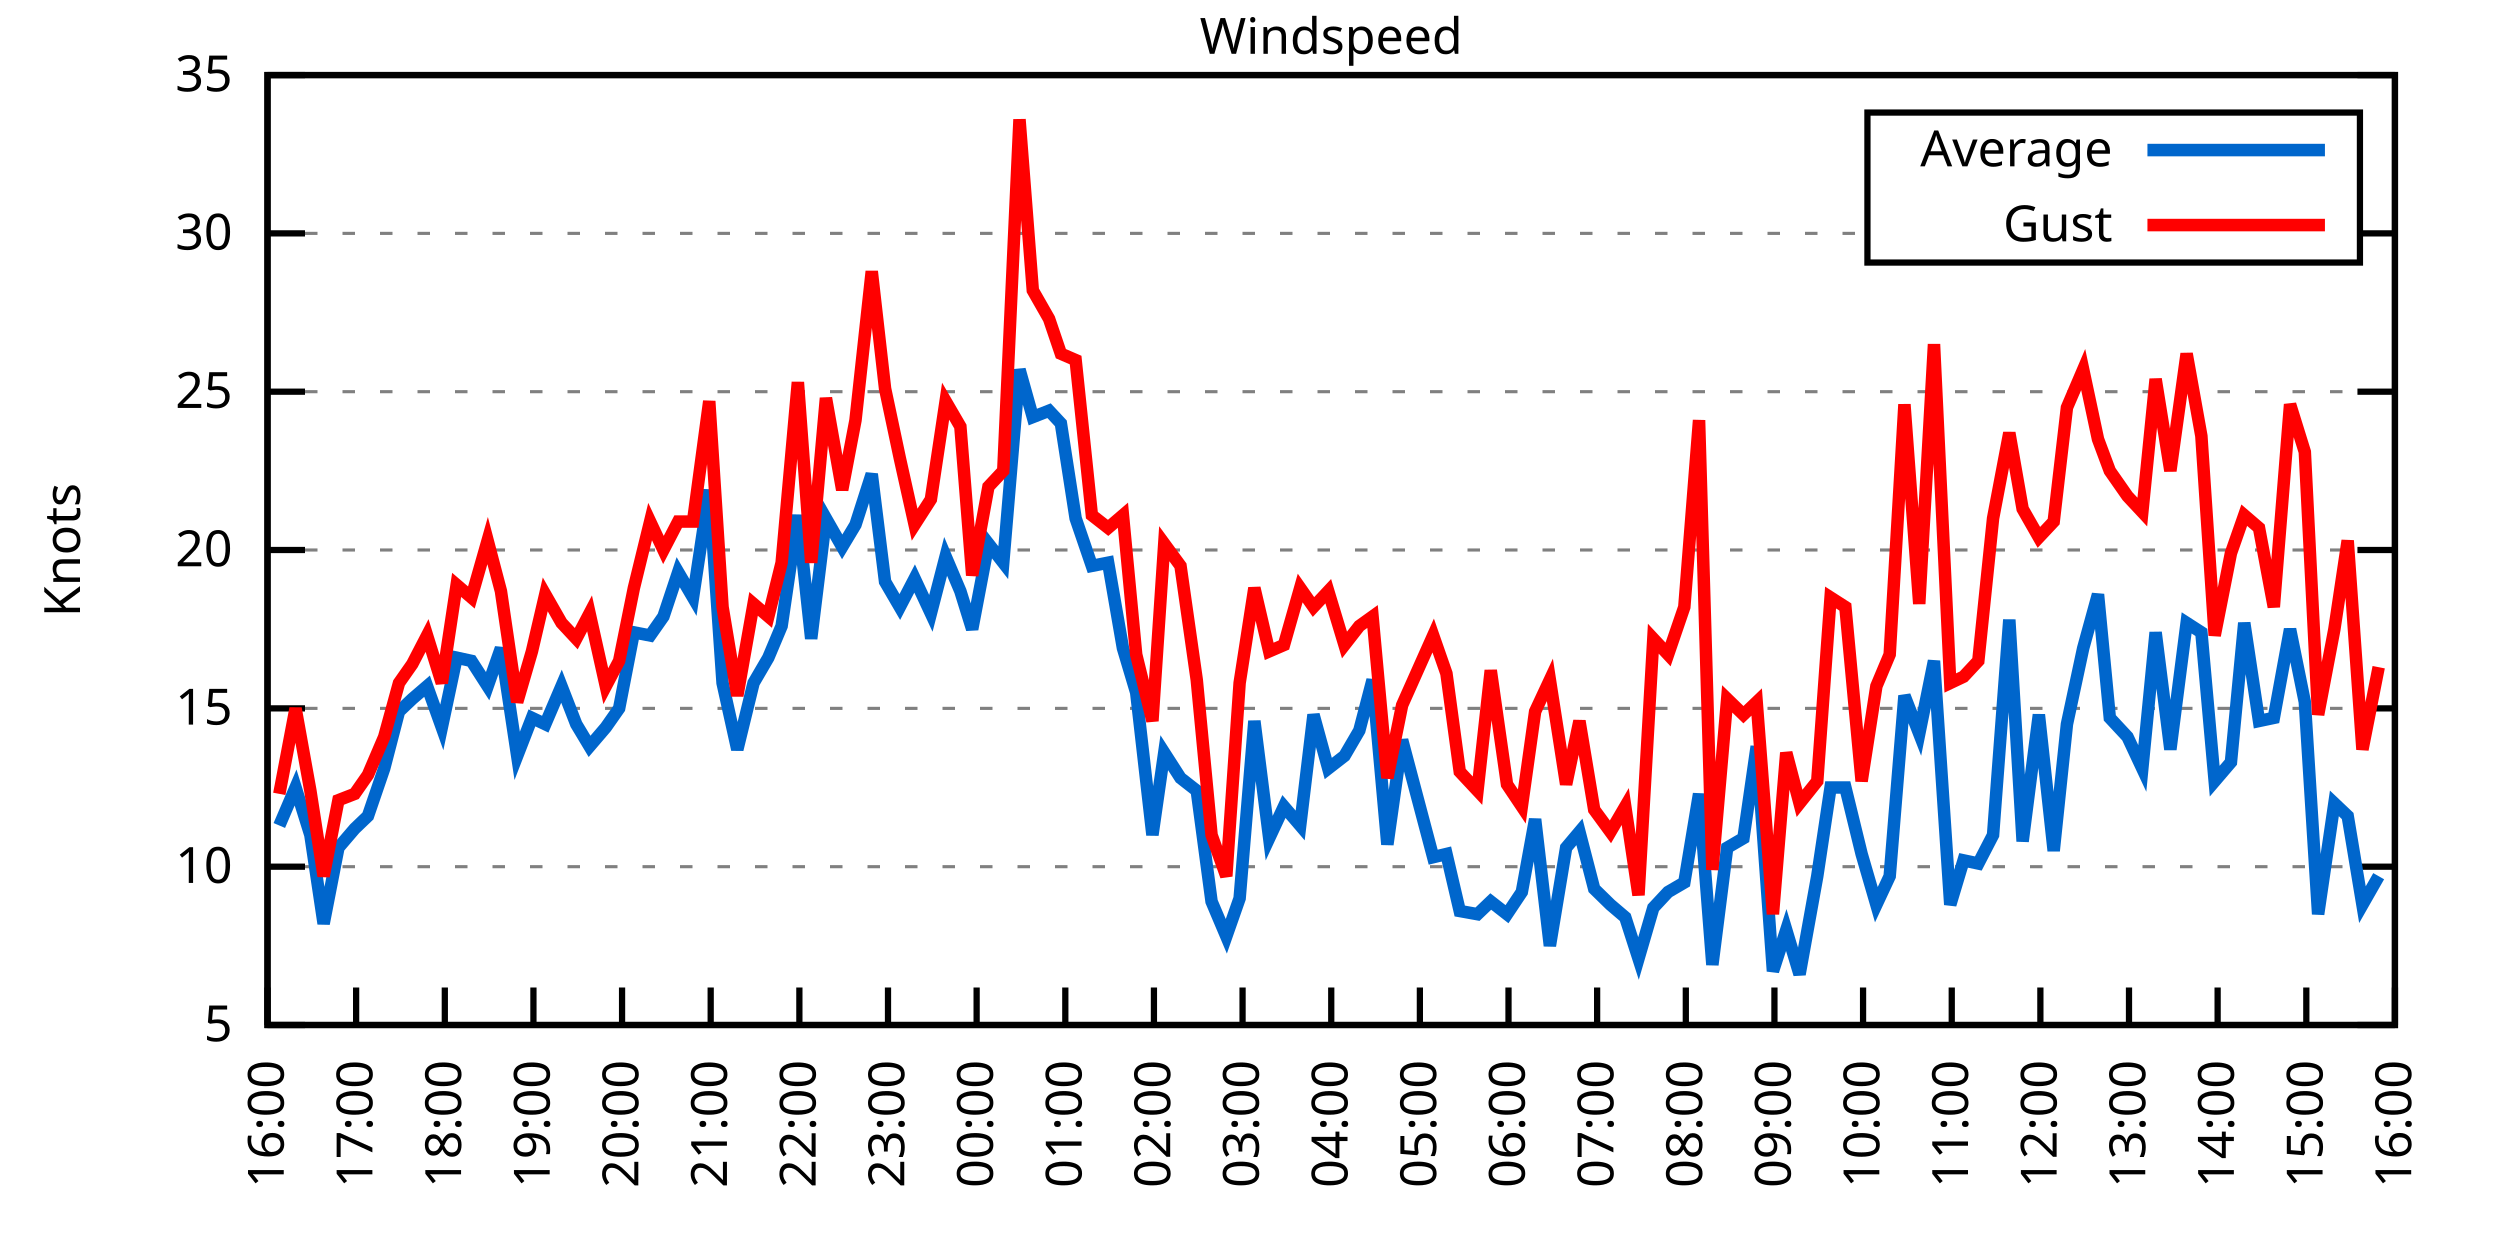
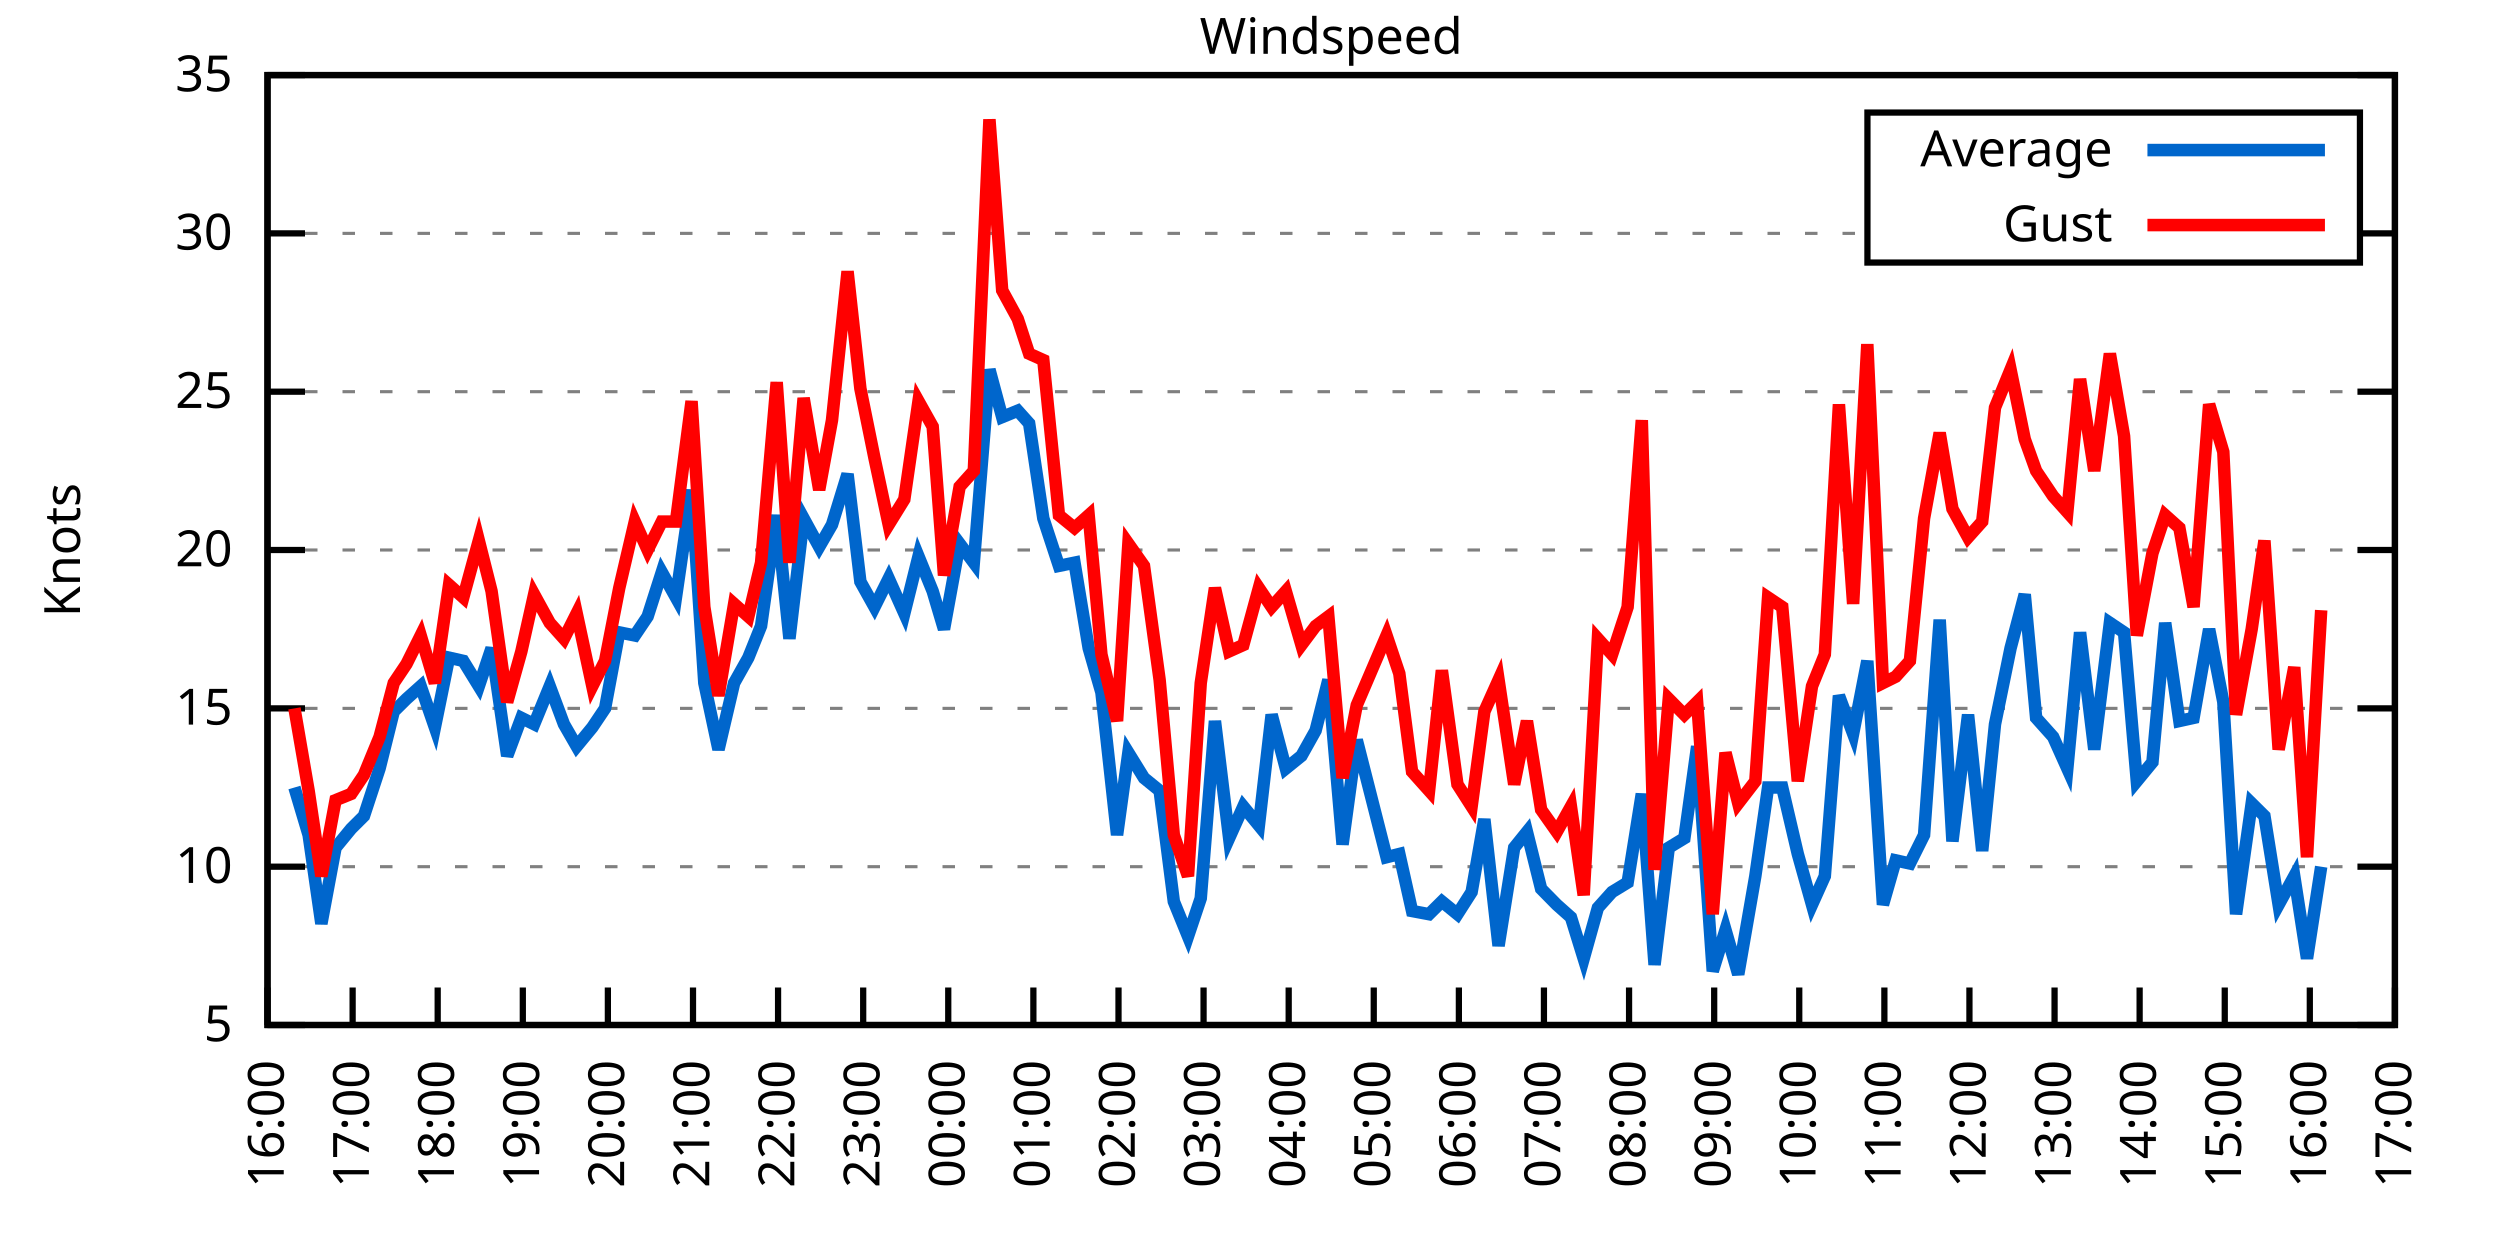
<svg xmlns="http://www.w3.org/2000/svg" xmlns:xlink="http://www.w3.org/1999/xlink" width="400" height="200" viewBox="0 0 400 200">
  <g id="gnuplot_canvas">
    <rect x="0" y="0" width="400" height="200" fill="none" />
    <defs>
      <circle id="gpDot" r="0.5" stroke-width="0.5" stroke="currentColor" />
      <path id="gpPt0" stroke-width="0.333" stroke="currentColor" d="M-1,0 h2 M0,-1 v2" />
      <path id="gpPt1" stroke-width="0.333" stroke="currentColor" d="M-1,-1 L1,1 M1,-1 L-1,1" />
      <path id="gpPt2" stroke-width="0.333" stroke="currentColor" d="M-1,0 L1,0 M0,-1 L0,1 M-1,-1 L1,1 M-1,1 L1,-1" />
      <rect id="gpPt3" stroke-width="0.333" stroke="currentColor" x="-1" y="-1" width="2" height="2" />
      <rect id="gpPt4" stroke-width="0.333" stroke="currentColor" fill="currentColor" x="-1" y="-1" width="2" height="2" />
      <circle id="gpPt5" stroke-width="0.333" stroke="currentColor" cx="0" cy="0" r="1" />
      <use xlink:href="#gpPt5" id="gpPt6" fill="currentColor" stroke="none" />
      <path id="gpPt7" stroke-width="0.333" stroke="currentColor" d="M0,-1.33 L-1.33,0.67 L1.33,0.67 z" />
      <use xlink:href="#gpPt7" id="gpPt8" fill="currentColor" stroke="none" />
      <use xlink:href="#gpPt7" id="gpPt9" stroke="currentColor" transform="rotate(180)" />
      <use xlink:href="#gpPt9" id="gpPt10" fill="currentColor" stroke="none" />
      <use xlink:href="#gpPt3" id="gpPt11" stroke="currentColor" transform="rotate(45)" />
      <use xlink:href="#gpPt11" id="gpPt12" fill="currentColor" stroke="none" />
      <path id="gpPt13" stroke-width="0.333" stroke="currentColor" d="M0,1.330 L1.265,0.411 L0.782,-1.067 L-0.782,-1.076 L-1.265,0.411 z" />
      <use xlink:href="#gpPt13" id="gpPt14" fill="currentColor" stroke="none" />
      <filter id="textbox" filterUnits="objectBoundingBox" x="0" y="0" height="1" width="1">
        <feFlood flood-color="white" flood-opacity="1" result="bgnd" />
        <feComposite in="SourceGraphic" in2="bgnd" operator="atop" />
      </filter>
      <filter id="greybox" filterUnits="objectBoundingBox" x="0" y="0" height="1" width="1">
        <feFlood flood-color="lightgrey" flood-opacity="1" result="grey" />
        <feComposite in="SourceGraphic" in2="grey" operator="atop" />
      </filter>
    </defs>
    <g fill="none" color="white" stroke="currentColor" stroke-width="1.00" stroke-linecap="butt" stroke-linejoin="miter">
</g>
    <g fill="none" color="black" stroke="currentColor" stroke-width="1.00" stroke-linecap="butt" stroke-linejoin="miter">
      <g stroke="none" shape-rendering="crispEdges">
        <polygon fill="rgb(255, 255, 255)" points="42.80,164.00 383.18,164.00 383.18,12.02 42.80,12.02 " />
      </g>
    </g>
    <g fill="none" color="black" stroke="currentColor" stroke-width="1.00" stroke-linecap="butt" stroke-linejoin="miter">
</g>
    <g fill="none" color="black" stroke="black" stroke-width="0.50" stroke-linecap="butt" stroke-linejoin="miter">
</g>
    <g fill="none" color="gray" stroke="currentColor" stroke-width="0.50" stroke-linecap="butt" stroke-linejoin="miter">
      <path stroke="gray" stroke-dasharray="2,4" class="gridline" d="M42.80,164.00 L383.19,164.00  " />
    </g>
    <g fill="none" color="gray" stroke="gray" stroke-width="1.00" stroke-linecap="butt" stroke-linejoin="miter">
</g>
    <g fill="none" color="black" stroke="currentColor" stroke-width="1.00" stroke-linecap="butt" stroke-linejoin="miter">
      <path stroke="black" d="M42.80,164.00 L48.80,164.00 M383.19,164.00 L377.19,164.00  " />
      <g transform="translate(37.20,166.60)" stroke="none" fill="black" font-family="Sans" font-size="8.00" text-anchor="end">
        <text>
          <tspan font-family="Sans"> 5</tspan>
        </text>
      </g>
    </g>
    <g fill="none" color="black" stroke="currentColor" stroke-width="1.00" stroke-linecap="butt" stroke-linejoin="miter">
</g>
    <g fill="none" color="black" stroke="black" stroke-width="0.50" stroke-linecap="butt" stroke-linejoin="miter">
</g>
    <g fill="none" color="gray" stroke="currentColor" stroke-width="0.50" stroke-linecap="butt" stroke-linejoin="miter">
      <path stroke="gray" stroke-dasharray="2,4" class="gridline" d="M42.80,138.67 L383.19,138.67  " />
    </g>
    <g fill="none" color="gray" stroke="gray" stroke-width="1.00" stroke-linecap="butt" stroke-linejoin="miter">
</g>
    <g fill="none" color="black" stroke="currentColor" stroke-width="1.00" stroke-linecap="butt" stroke-linejoin="miter">
      <path stroke="black" d="M42.80,138.67 L48.80,138.67 M383.19,138.67 L377.19,138.67  " />
      <g transform="translate(37.20,141.27)" stroke="none" fill="black" font-family="Sans" font-size="8.00" text-anchor="end">
        <text>
          <tspan font-family="Sans"> 10</tspan>
        </text>
      </g>
    </g>
    <g fill="none" color="black" stroke="currentColor" stroke-width="1.00" stroke-linecap="butt" stroke-linejoin="miter">
</g>
    <g fill="none" color="black" stroke="black" stroke-width="0.50" stroke-linecap="butt" stroke-linejoin="miter">
</g>
    <g fill="none" color="gray" stroke="currentColor" stroke-width="0.50" stroke-linecap="butt" stroke-linejoin="miter">
      <path stroke="gray" stroke-dasharray="2,4" class="gridline" d="M42.80,113.34 L383.19,113.34  " />
    </g>
    <g fill="none" color="gray" stroke="gray" stroke-width="1.00" stroke-linecap="butt" stroke-linejoin="miter">
</g>
    <g fill="none" color="black" stroke="currentColor" stroke-width="1.00" stroke-linecap="butt" stroke-linejoin="miter">
      <path stroke="black" d="M42.80,113.34 L48.80,113.34 M383.19,113.34 L377.19,113.34  " />
      <g transform="translate(37.20,115.94)" stroke="none" fill="black" font-family="Sans" font-size="8.00" text-anchor="end">
        <text>
          <tspan font-family="Sans"> 15</tspan>
        </text>
      </g>
    </g>
    <g fill="none" color="black" stroke="currentColor" stroke-width="1.00" stroke-linecap="butt" stroke-linejoin="miter">
</g>
    <g fill="none" color="black" stroke="black" stroke-width="0.50" stroke-linecap="butt" stroke-linejoin="miter">
</g>
    <g fill="none" color="gray" stroke="currentColor" stroke-width="0.50" stroke-linecap="butt" stroke-linejoin="miter">
      <path stroke="gray" stroke-dasharray="2,4" class="gridline" d="M42.80,88.00 L383.19,88.00  " />
    </g>
    <g fill="none" color="gray" stroke="gray" stroke-width="1.00" stroke-linecap="butt" stroke-linejoin="miter">
</g>
    <g fill="none" color="black" stroke="currentColor" stroke-width="1.00" stroke-linecap="butt" stroke-linejoin="miter">
      <path stroke="black" d="M42.80,88.00 L48.80,88.00 M383.19,88.00 L377.19,88.00  " />
      <g transform="translate(37.20,90.60)" stroke="none" fill="black" font-family="Sans" font-size="8.00" text-anchor="end">
        <text>
          <tspan font-family="Sans"> 20</tspan>
        </text>
      </g>
    </g>
    <g fill="none" color="black" stroke="currentColor" stroke-width="1.00" stroke-linecap="butt" stroke-linejoin="miter">
</g>
    <g fill="none" color="black" stroke="black" stroke-width="0.50" stroke-linecap="butt" stroke-linejoin="miter">
</g>
    <g fill="none" color="gray" stroke="currentColor" stroke-width="0.50" stroke-linecap="butt" stroke-linejoin="miter">
      <path stroke="gray" stroke-dasharray="2,4" class="gridline" d="M42.80,62.67 L383.19,62.67  " />
    </g>
    <g fill="none" color="gray" stroke="gray" stroke-width="1.00" stroke-linecap="butt" stroke-linejoin="miter">
</g>
    <g fill="none" color="black" stroke="currentColor" stroke-width="1.00" stroke-linecap="butt" stroke-linejoin="miter">
      <path stroke="black" d="M42.80,62.67 L48.80,62.67 M383.19,62.67 L377.19,62.67  " />
      <g transform="translate(37.20,65.27)" stroke="none" fill="black" font-family="Sans" font-size="8.00" text-anchor="end">
        <text>
          <tspan font-family="Sans"> 25</tspan>
        </text>
      </g>
    </g>
    <g fill="none" color="black" stroke="currentColor" stroke-width="1.00" stroke-linecap="butt" stroke-linejoin="miter">
</g>
    <g fill="none" color="black" stroke="black" stroke-width="0.50" stroke-linecap="butt" stroke-linejoin="miter">
</g>
    <g fill="none" color="gray" stroke="currentColor" stroke-width="0.50" stroke-linecap="butt" stroke-linejoin="miter">
      <path stroke="gray" stroke-dasharray="2,4" class="gridline" d="M42.80,37.34 L298.79,37.34 M377.59,37.34 L383.19,37.34  " />
    </g>
    <g fill="none" color="gray" stroke="gray" stroke-width="1.00" stroke-linecap="butt" stroke-linejoin="miter">
</g>
    <g fill="none" color="black" stroke="currentColor" stroke-width="1.00" stroke-linecap="butt" stroke-linejoin="miter">
      <path stroke="black" d="M42.80,37.34 L48.80,37.34 M383.19,37.34 L377.19,37.34  " />
      <g transform="translate(37.20,39.94)" stroke="none" fill="black" font-family="Sans" font-size="8.00" text-anchor="end">
        <text>
          <tspan font-family="Sans"> 30</tspan>
        </text>
      </g>
    </g>
    <g fill="none" color="black" stroke="currentColor" stroke-width="1.00" stroke-linecap="butt" stroke-linejoin="miter">
</g>
    <g fill="none" color="black" stroke="black" stroke-width="0.50" stroke-linecap="butt" stroke-linejoin="miter">
</g>
    <g fill="none" color="gray" stroke="currentColor" stroke-width="0.50" stroke-linecap="butt" stroke-linejoin="miter">
      <path stroke="gray" stroke-dasharray="2,4" class="gridline" d="M42.80,12.01 L383.19,12.01  " />
    </g>
    <g fill="none" color="gray" stroke="gray" stroke-width="1.00" stroke-linecap="butt" stroke-linejoin="miter">
</g>
    <g fill="none" color="black" stroke="currentColor" stroke-width="1.00" stroke-linecap="butt" stroke-linejoin="miter">
      <path stroke="black" d="M42.80,12.01 L48.80,12.01 M383.19,12.01 L377.19,12.01  " />
      <g transform="translate(37.20,14.61)" stroke="none" fill="black" font-family="Sans" font-size="8.00" text-anchor="end">
        <text>
          <tspan font-family="Sans"> 35</tspan>
        </text>
      </g>
    </g>
    <g fill="none" color="black" stroke="currentColor" stroke-width="1.00" stroke-linecap="butt" stroke-linejoin="miter">
      <path stroke="black" d="M42.80,164.00 L42.80,158.00  " />
      <g transform="translate(45.40,169.60) rotate(270.00)" stroke="none" fill="black" font-family="Sans" font-size="8.00" text-anchor="end">
        <text>
          <tspan font-family="Sans">16:00</tspan>
        </text>
      </g>
    </g>
    <g fill="none" color="black" stroke="currentColor" stroke-width="1.00" stroke-linecap="butt" stroke-linejoin="miter">
-       <path stroke="black" d="M56.98,164.00 L56.98,158.00  " />
-       <g transform="translate(59.58,169.60) rotate(270.00)" stroke="none" fill="black" font-family="Sans" font-size="8.00" text-anchor="end">
+       <path stroke="black" d="M56.42,164.00 L56.42,158.00  " />
+       <g transform="translate(59.02,169.60) rotate(270.00)" stroke="none" fill="black" font-family="Sans" font-size="8.00" text-anchor="end">
        <text>
          <tspan font-family="Sans">17:00</tspan>
        </text>
      </g>
    </g>
    <g fill="none" color="black" stroke="currentColor" stroke-width="1.00" stroke-linecap="butt" stroke-linejoin="miter">
-       <path stroke="black" d="M71.17,164.00 L71.17,158.00  " />
-       <g transform="translate(73.77,169.60) rotate(270.00)" stroke="none" fill="black" font-family="Sans" font-size="8.00" text-anchor="end">
+       <path stroke="black" d="M70.03,164.00 L70.03,158.00  " />
+       <g transform="translate(72.63,169.60) rotate(270.00)" stroke="none" fill="black" font-family="Sans" font-size="8.00" text-anchor="end">
        <text>
          <tspan font-family="Sans">18:00</tspan>
        </text>
      </g>
    </g>
    <g fill="none" color="black" stroke="currentColor" stroke-width="1.00" stroke-linecap="butt" stroke-linejoin="miter">
-       <path stroke="black" d="M85.35,164.00 L85.35,158.00  " />
-       <g transform="translate(87.95,169.60) rotate(270.00)" stroke="none" fill="black" font-family="Sans" font-size="8.00" text-anchor="end">
+       <path stroke="black" d="M83.65,164.00 L83.65,158.00  " />
+       <g transform="translate(86.25,169.60) rotate(270.00)" stroke="none" fill="black" font-family="Sans" font-size="8.00" text-anchor="end">
        <text>
          <tspan font-family="Sans">19:00</tspan>
        </text>
      </g>
    </g>
    <g fill="none" color="black" stroke="currentColor" stroke-width="1.00" stroke-linecap="butt" stroke-linejoin="miter">
-       <path stroke="black" d="M99.53,164.00 L99.53,158.00  " />
-       <g transform="translate(102.13,169.60) rotate(270.00)" stroke="none" fill="black" font-family="Sans" font-size="8.00" text-anchor="end">
+       <path stroke="black" d="M97.26,164.00 L97.26,158.00  " />
+       <g transform="translate(99.86,169.60) rotate(270.00)" stroke="none" fill="black" font-family="Sans" font-size="8.00" text-anchor="end">
        <text>
          <tspan font-family="Sans">20:00</tspan>
        </text>
      </g>
    </g>
    <g fill="none" color="black" stroke="currentColor" stroke-width="1.00" stroke-linecap="butt" stroke-linejoin="miter">
-       <path stroke="black" d="M113.71,164.00 L113.71,158.00  " />
-       <g transform="translate(116.31,169.60) rotate(270.00)" stroke="none" fill="black" font-family="Sans" font-size="8.00" text-anchor="end">
+       <path stroke="black" d="M110.88,164.00 L110.88,158.00  " />
+       <g transform="translate(113.48,169.60) rotate(270.00)" stroke="none" fill="black" font-family="Sans" font-size="8.00" text-anchor="end">
        <text>
          <tspan font-family="Sans">21:00</tspan>
        </text>
      </g>
    </g>
    <g fill="none" color="black" stroke="currentColor" stroke-width="1.00" stroke-linecap="butt" stroke-linejoin="miter">
-       <path stroke="black" d="M127.90,164.00 L127.90,158.00  " />
-       <g transform="translate(130.50,169.60) rotate(270.00)" stroke="none" fill="black" font-family="Sans" font-size="8.00" text-anchor="end">
+       <path stroke="black" d="M124.49,164.00 L124.49,158.00  " />
+       <g transform="translate(127.09,169.60) rotate(270.00)" stroke="none" fill="black" font-family="Sans" font-size="8.00" text-anchor="end">
        <text>
          <tspan font-family="Sans">22:00</tspan>
        </text>
      </g>
    </g>
    <g fill="none" color="black" stroke="currentColor" stroke-width="1.00" stroke-linecap="butt" stroke-linejoin="miter">
-       <path stroke="black" d="M142.08,164.00 L142.08,158.00  " />
-       <g transform="translate(144.68,169.60) rotate(270.00)" stroke="none" fill="black" font-family="Sans" font-size="8.00" text-anchor="end">
+       <path stroke="black" d="M138.11,164.00 L138.11,158.00  " />
+       <g transform="translate(140.71,169.60) rotate(270.00)" stroke="none" fill="black" font-family="Sans" font-size="8.00" text-anchor="end">
        <text>
          <tspan font-family="Sans">23:00</tspan>
        </text>
      </g>
    </g>
    <g fill="none" color="black" stroke="currentColor" stroke-width="1.00" stroke-linecap="butt" stroke-linejoin="miter">
-       <path stroke="black" d="M156.26,164.00 L156.26,158.00  " />
-       <g transform="translate(158.86,169.60) rotate(270.00)" stroke="none" fill="black" font-family="Sans" font-size="8.00" text-anchor="end">
+       <path stroke="black" d="M151.72,164.00 L151.72,158.00  " />
+       <g transform="translate(154.32,169.60) rotate(270.00)" stroke="none" fill="black" font-family="Sans" font-size="8.00" text-anchor="end">
        <text>
          <tspan font-family="Sans">00:00</tspan>
        </text>
      </g>
    </g>
    <g fill="none" color="black" stroke="currentColor" stroke-width="1.00" stroke-linecap="butt" stroke-linejoin="miter">
-       <path stroke="black" d="M170.45,164.00 L170.45,158.00  " />
-       <g transform="translate(173.05,169.60) rotate(270.00)" stroke="none" fill="black" font-family="Sans" font-size="8.00" text-anchor="end">
+       <path stroke="black" d="M165.34,164.00 L165.34,158.00  " />
+       <g transform="translate(167.94,169.60) rotate(270.00)" stroke="none" fill="black" font-family="Sans" font-size="8.00" text-anchor="end">
        <text>
          <tspan font-family="Sans">01:00</tspan>
        </text>
      </g>
    </g>
    <g fill="none" color="black" stroke="currentColor" stroke-width="1.00" stroke-linecap="butt" stroke-linejoin="miter">
-       <path stroke="black" d="M184.63,164.00 L184.63,158.00  " />
-       <g transform="translate(187.23,169.60) rotate(270.00)" stroke="none" fill="black" font-family="Sans" font-size="8.00" text-anchor="end">
+       <path stroke="black" d="M178.96,164.00 L178.96,158.00  " />
+       <g transform="translate(181.56,169.60) rotate(270.00)" stroke="none" fill="black" font-family="Sans" font-size="8.00" text-anchor="end">
        <text>
          <tspan font-family="Sans">02:00</tspan>
        </text>
      </g>
    </g>
    <g fill="none" color="black" stroke="currentColor" stroke-width="1.00" stroke-linecap="butt" stroke-linejoin="miter">
-       <path stroke="black" d="M198.81,164.00 L198.81,158.00  " />
-       <g transform="translate(201.41,169.60) rotate(270.00)" stroke="none" fill="black" font-family="Sans" font-size="8.00" text-anchor="end">
+       <path stroke="black" d="M192.57,164.00 L192.57,158.00  " />
+       <g transform="translate(195.17,169.60) rotate(270.00)" stroke="none" fill="black" font-family="Sans" font-size="8.00" text-anchor="end">
        <text>
          <tspan font-family="Sans">03:00</tspan>
        </text>
      </g>
    </g>
    <g fill="none" color="black" stroke="currentColor" stroke-width="1.00" stroke-linecap="butt" stroke-linejoin="miter">
-       <path stroke="black" d="M213.00,164.00 L213.00,158.00  " />
-       <g transform="translate(215.60,169.60) rotate(270.00)" stroke="none" fill="black" font-family="Sans" font-size="8.00" text-anchor="end">
+       <path stroke="black" d="M206.19,164.00 L206.19,158.00  " />
+       <g transform="translate(208.79,169.60) rotate(270.00)" stroke="none" fill="black" font-family="Sans" font-size="8.00" text-anchor="end">
        <text>
          <tspan font-family="Sans">04:00</tspan>
        </text>
      </g>
    </g>
    <g fill="none" color="black" stroke="currentColor" stroke-width="1.00" stroke-linecap="butt" stroke-linejoin="miter">
-       <path stroke="black" d="M227.18,164.00 L227.18,158.00  " />
-       <g transform="translate(229.78,169.60) rotate(270.00)" stroke="none" fill="black" font-family="Sans" font-size="8.00" text-anchor="end">
+       <path stroke="black" d="M219.80,164.00 L219.80,158.00  " />
+       <g transform="translate(222.40,169.60) rotate(270.00)" stroke="none" fill="black" font-family="Sans" font-size="8.00" text-anchor="end">
        <text>
          <tspan font-family="Sans">05:00</tspan>
        </text>
      </g>
    </g>
    <g fill="none" color="black" stroke="currentColor" stroke-width="1.00" stroke-linecap="butt" stroke-linejoin="miter">
-       <path stroke="black" d="M241.36,164.00 L241.36,158.00  " />
-       <g transform="translate(243.96,169.60) rotate(270.00)" stroke="none" fill="black" font-family="Sans" font-size="8.00" text-anchor="end">
+       <path stroke="black" d="M233.42,164.00 L233.42,158.00  " />
+       <g transform="translate(236.02,169.60) rotate(270.00)" stroke="none" fill="black" font-family="Sans" font-size="8.00" text-anchor="end">
        <text>
          <tspan font-family="Sans">06:00</tspan>
        </text>
      </g>
    </g>
    <g fill="none" color="black" stroke="currentColor" stroke-width="1.00" stroke-linecap="butt" stroke-linejoin="miter">
-       <path stroke="black" d="M255.54,164.00 L255.54,158.00  " />
-       <g transform="translate(258.14,169.60) rotate(270.00)" stroke="none" fill="black" font-family="Sans" font-size="8.00" text-anchor="end">
+       <path stroke="black" d="M247.03,164.00 L247.03,158.00  " />
+       <g transform="translate(249.63,169.60) rotate(270.00)" stroke="none" fill="black" font-family="Sans" font-size="8.00" text-anchor="end">
        <text>
          <tspan font-family="Sans">07:00</tspan>
        </text>
      </g>
    </g>
    <g fill="none" color="black" stroke="currentColor" stroke-width="1.00" stroke-linecap="butt" stroke-linejoin="miter">
-       <path stroke="black" d="M269.73,164.00 L269.73,158.00  " />
-       <g transform="translate(272.33,169.60) rotate(270.00)" stroke="none" fill="black" font-family="Sans" font-size="8.00" text-anchor="end">
+       <path stroke="black" d="M260.65,164.00 L260.65,158.00  " />
+       <g transform="translate(263.25,169.60) rotate(270.00)" stroke="none" fill="black" font-family="Sans" font-size="8.00" text-anchor="end">
        <text>
          <tspan font-family="Sans">08:00</tspan>
        </text>
      </g>
    </g>
    <g fill="none" color="black" stroke="currentColor" stroke-width="1.00" stroke-linecap="butt" stroke-linejoin="miter">
-       <path stroke="black" d="M283.91,164.00 L283.91,158.00  " />
-       <g transform="translate(286.51,169.60) rotate(270.00)" stroke="none" fill="black" font-family="Sans" font-size="8.00" text-anchor="end">
+       <path stroke="black" d="M274.27,164.00 L274.27,158.00  " />
+       <g transform="translate(276.87,169.60) rotate(270.00)" stroke="none" fill="black" font-family="Sans" font-size="8.00" text-anchor="end">
        <text>
          <tspan font-family="Sans">09:00</tspan>
        </text>
      </g>
    </g>
    <g fill="none" color="black" stroke="currentColor" stroke-width="1.00" stroke-linecap="butt" stroke-linejoin="miter">
-       <path stroke="black" d="M298.09,164.00 L298.09,158.00  " />
-       <g transform="translate(300.69,169.60) rotate(270.00)" stroke="none" fill="black" font-family="Sans" font-size="8.00" text-anchor="end">
+       <path stroke="black" d="M287.88,164.00 L287.88,158.00  " />
+       <g transform="translate(290.48,169.60) rotate(270.00)" stroke="none" fill="black" font-family="Sans" font-size="8.00" text-anchor="end">
        <text>
          <tspan font-family="Sans">10:00</tspan>
        </text>
      </g>
    </g>
    <g fill="none" color="black" stroke="currentColor" stroke-width="1.00" stroke-linecap="butt" stroke-linejoin="miter">
-       <path stroke="black" d="M312.28,164.00 L312.28,158.00  " />
-       <g transform="translate(314.88,169.60) rotate(270.00)" stroke="none" fill="black" font-family="Sans" font-size="8.00" text-anchor="end">
+       <path stroke="black" d="M301.50,164.00 L301.50,158.00  " />
+       <g transform="translate(304.10,169.60) rotate(270.00)" stroke="none" fill="black" font-family="Sans" font-size="8.00" text-anchor="end">
        <text>
          <tspan font-family="Sans">11:00</tspan>
        </text>
      </g>
    </g>
    <g fill="none" color="black" stroke="currentColor" stroke-width="1.00" stroke-linecap="butt" stroke-linejoin="miter">
-       <path stroke="black" d="M326.46,164.00 L326.46,158.00  " />
-       <g transform="translate(329.06,169.60) rotate(270.00)" stroke="none" fill="black" font-family="Sans" font-size="8.00" text-anchor="end">
+       <path stroke="black" d="M315.11,164.00 L315.11,158.00  " />
+       <g transform="translate(317.71,169.60) rotate(270.00)" stroke="none" fill="black" font-family="Sans" font-size="8.00" text-anchor="end">
        <text>
          <tspan font-family="Sans">12:00</tspan>
        </text>
      </g>
    </g>
    <g fill="none" color="black" stroke="currentColor" stroke-width="1.00" stroke-linecap="butt" stroke-linejoin="miter">
-       <path stroke="black" d="M340.64,164.00 L340.64,158.00  " />
-       <g transform="translate(343.24,169.60) rotate(270.00)" stroke="none" fill="black" font-family="Sans" font-size="8.00" text-anchor="end">
+       <path stroke="black" d="M328.73,164.00 L328.73,158.00  " />
+       <g transform="translate(331.33,169.60) rotate(270.00)" stroke="none" fill="black" font-family="Sans" font-size="8.00" text-anchor="end">
        <text>
          <tspan font-family="Sans">13:00</tspan>
        </text>
      </g>
    </g>
    <g fill="none" color="black" stroke="currentColor" stroke-width="1.00" stroke-linecap="butt" stroke-linejoin="miter">
-       <path stroke="black" d="M354.82,164.00 L354.82,158.00  " />
-       <g transform="translate(357.42,169.60) rotate(270.00)" stroke="none" fill="black" font-family="Sans" font-size="8.00" text-anchor="end">
+       <path stroke="black" d="M342.34,164.00 L342.34,158.00  " />
+       <g transform="translate(344.94,169.60) rotate(270.00)" stroke="none" fill="black" font-family="Sans" font-size="8.00" text-anchor="end">
        <text>
          <tspan font-family="Sans">14:00</tspan>
        </text>
      </g>
    </g>
    <g fill="none" color="black" stroke="currentColor" stroke-width="1.00" stroke-linecap="butt" stroke-linejoin="miter">
-       <path stroke="black" d="M369.01,164.00 L369.01,158.00  " />
-       <g transform="translate(371.61,169.60) rotate(270.00)" stroke="none" fill="black" font-family="Sans" font-size="8.00" text-anchor="end">
+       <path stroke="black" d="M355.96,164.00 L355.96,158.00  " />
+       <g transform="translate(358.56,169.60) rotate(270.00)" stroke="none" fill="black" font-family="Sans" font-size="8.00" text-anchor="end">
        <text>
          <tspan font-family="Sans">15:00</tspan>
+         </text>
+       </g>
+     </g>
+     <g fill="none" color="black" stroke="currentColor" stroke-width="1.00" stroke-linecap="butt" stroke-linejoin="miter">
+       <path stroke="black" d="M369.57,164.00 L369.57,158.00  " />
+       <g transform="translate(372.17,169.60) rotate(270.00)" stroke="none" fill="black" font-family="Sans" font-size="8.00" text-anchor="end">
+         <text>
+           <tspan font-family="Sans">16:00</tspan>
        </text>
      </g>
    </g>
    <g fill="none" color="black" stroke="currentColor" stroke-width="1.00" stroke-linecap="butt" stroke-linejoin="miter">
      <path stroke="black" d="M383.19,164.00 L383.19,158.00  " />
      <g transform="translate(385.79,169.60) rotate(270.00)" stroke="none" fill="black" font-family="Sans" font-size="8.00" text-anchor="end">
        <text>
-           <tspan font-family="Sans">16:00</tspan>
+           <tspan font-family="Sans">17:00</tspan>
        </text>
      </g>
    </g>
    <g fill="none" color="black" stroke="currentColor" stroke-width="1.00" stroke-linecap="butt" stroke-linejoin="miter">
</g>
    <g fill="none" color="black" stroke="currentColor" stroke-width="1.00" stroke-linecap="butt" stroke-linejoin="miter">
      <path stroke="black" d="M42.80,12.01 L42.80,164.00 L383.19,164.00 L383.19,12.01 L42.80,12.01 Z  " />
    </g>
    <g fill="none" color="black" stroke="currentColor" stroke-width="1.00" stroke-linecap="butt" stroke-linejoin="miter">
</g>
    <g fill="none" color="black" stroke="currentColor" stroke-width="1.00" stroke-linecap="butt" stroke-linejoin="miter">
      <path stroke="black" d="M298.79,42.01 L298.79,18.01 L377.59,18.01 L377.59,42.01 L298.79,42.01 Z  " />
    </g>
    <g id="Windspeed_plot_1">
      <g fill="none" color="white" stroke="black" stroke-width="2.00" stroke-linecap="butt" stroke-linejoin="miter">
</g>
      <g fill="none" color="black" stroke="currentColor" stroke-width="2.00" stroke-linecap="butt" stroke-linejoin="miter">
        <g transform="translate(337.99,26.61)" stroke="none" fill="black" font-family="Sans" font-size="8.00" text-anchor="end">
          <text>
            <tspan font-family="Sans">Average</tspan>
          </text>
        </g>
      </g>
      <g fill="none" color="black" stroke="currentColor" stroke-width="2.00" stroke-linecap="butt" stroke-linejoin="miter">
-         <path stroke="rgb(  0, 102, 204)" d="M343.59,24.01 L371.99,24.01 M44.69,132.08 L47.29,126.00 L49.66,133.60 L51.78,147.79 L54.15,135.63 L56.75,132.59   L58.87,130.56 L61.47,122.96 L63.84,113.84 L65.97,111.82 L68.33,109.79 L70.69,116.38 L73.06,105.23 L75.42,105.74   L78.02,109.79 L80.15,103.71 L82.75,120.94 L85.11,114.86 L87.24,115.87 L89.84,109.79 L92.20,115.87 L94.33,119.42   L96.93,116.38 L99.06,113.34 L101.42,101.18 L104.02,101.68 L106.15,98.64 L108.51,91.55 L110.88,95.60 L113.48,78.38   L115.61,109.28 L117.97,119.92 L120.57,109.28 L122.93,105.23 L125.06,100.16 L127.66,82.43 L129.79,102.19 L132.15,82.94   L134.75,87.50 L136.88,83.95 L139.48,75.85 L141.61,93.07 L143.97,97.12 L146.34,92.56 L148.94,98.14 L151.30,89.02   L153.66,94.59 L155.55,100.67 L158.15,86.99 L160.52,90.03 L163.12,59.13 L165.25,66.73 L167.85,65.71 L169.74,67.74   L172.10,82.94 L174.70,90.54 L177.30,90.03 L179.67,103.71 L181.79,110.80 L184.39,133.60 L186.28,120.43 L188.88,124.48   L191.48,126.51 L193.85,144.24 L196.21,149.81 L198.34,143.73 L200.70,115.36 L203.07,134.11 L205.43,129.04 L208.03,132.08   L210.16,114.35 L212.52,122.96 L215.12,120.94 L217.49,116.88 L219.61,108.78 L221.98,135.12 L224.34,118.40 L229.31,137.15   L231.43,136.64 L233.56,145.76 L236.40,146.27 L238.52,144.24 L241.12,146.27 L243.49,142.72 L245.62,131.07 L247.98,151.33   L250.58,135.63 L252.71,133.10 L255.07,142.21 L257.67,144.75 L260.04,146.77 L262.16,153.36 L264.53,145.25 L266.89,142.72   L269.49,141.20 L271.85,127.02 L273.98,154.37 L276.35,135.63 L278.95,134.11 L281.07,119.42 L283.67,155.39 L285.80,148.80   L287.93,155.89 L290.76,140.19 L292.89,126.00 L295.26,126.00 L297.86,136.64 L300.22,144.75 L302.35,140.19 L304.71,111.31   L307.08,117.39 L309.44,105.74 L312.04,144.75 L314.17,137.66 L316.53,138.16 L318.89,133.60 L321.49,99.15 L323.62,134.62   L326.22,114.35 L328.59,136.14 L330.71,115.87 L333.31,103.71 L335.68,95.10 L337.57,114.86 L340.40,117.90 L342.77,122.96   L344.90,101.18 L347.26,119.92 L349.86,99.66 L352.22,101.18 L354.35,124.99 L356.95,121.95 L359.08,99.66 L361.44,115.36   L363.81,114.86 L366.41,100.67 L368.77,112.32 L370.90,146.27 L373.50,128.54 L375.63,130.56 L377.99,144.75 L380.59,140.19    " />
+         <path stroke="rgb(  0, 102, 204)" d="M343.59,24.01 L371.99,24.01 M47.11,126.00 L49.38,133.60 L51.42,147.79 L53.69,135.63 L56.19,132.59 L58.23,130.56   L60.73,122.96 L63.00,113.84 L65.04,111.82 L67.31,109.79 L69.58,116.38 L71.85,105.23 L74.12,105.74 L76.61,109.79   L78.65,103.71 L81.15,120.94 L83.42,114.86 L85.46,115.87 L87.96,109.79 L90.23,115.87 L92.27,119.42 L94.77,116.38   L96.81,113.34 L99.08,101.18 L101.57,101.68 L103.62,98.64 L105.89,91.55 L108.15,95.60 L110.65,78.38 L112.69,109.28   L114.96,119.92 L117.46,109.28 L119.73,105.23 L121.77,100.16 L124.27,82.43 L126.31,102.19 L128.58,82.94 L131.07,87.50   L133.12,83.95 L135.61,75.85 L137.66,93.07 L139.92,97.12 L142.19,92.56 L144.69,98.14 L146.96,89.02 L149.23,94.59   L151.04,100.67 L153.54,86.99 L155.81,90.03 L158.31,59.13 L160.35,66.73 L162.84,65.71 L164.66,67.74 L166.93,82.94   L169.43,90.54 L171.92,90.03 L174.19,103.71 L176.23,110.80 L178.73,133.60 L180.54,120.43 L183.04,124.48 L185.54,126.51   L187.81,144.24 L190.08,149.81 L192.12,143.73 L194.39,115.36 L196.66,134.11 L198.93,129.04 L201.42,132.08 L203.46,114.35   L205.73,122.96 L208.23,120.94 L210.50,116.88 L212.54,108.78 L214.81,135.12 L217.08,118.40 L221.85,137.15 L223.89,136.64   L225.93,145.76 L228.65,146.27 L230.70,144.24 L233.19,146.27 L235.46,142.72 L237.50,131.07 L239.77,151.33 L242.27,135.63   L244.31,133.10 L246.58,142.21 L249.08,144.75 L251.35,146.77 L253.39,153.36 L255.66,145.25 L257.93,142.72 L260.42,141.20   L262.69,127.02 L264.73,154.37 L267.00,135.63 L269.50,134.11 L271.54,119.42 L274.04,155.39 L276.08,148.80 L278.12,155.89   L280.85,140.19 L282.89,126.00 L285.16,126.00 L287.65,136.64 L289.92,144.75 L291.97,140.19 L294.23,111.31 L296.50,117.39   L298.77,105.74 L301.27,144.75 L303.31,137.66 L305.58,138.16 L307.85,133.60 L310.35,99.15 L312.39,134.62 L314.89,114.35   L317.15,136.14 L319.20,115.87 L321.69,103.71 L323.96,95.10 L325.78,114.86 L328.50,117.90 L330.77,122.96 L332.81,101.18   L335.08,119.92 L337.58,99.66 L339.85,101.18 L341.89,124.99 L344.39,121.95 L346.43,99.66 L348.70,115.36 L350.97,114.86   L353.46,100.67 L355.73,112.32 L357.77,146.27 L360.27,128.54 L362.31,130.56 L364.58,144.75 L367.08,140.19 L369.12,153.36   L371.39,138.67  " />
      </g>
    </g>
    <g id="Windspeed_plot_2">
      <g fill="none" color="black" stroke="currentColor" stroke-width="2.00" stroke-linecap="butt" stroke-linejoin="miter">
        <g transform="translate(337.99,38.61)" stroke="none" fill="black" font-family="Sans" font-size="8.00" text-anchor="end">
          <text>
            <tspan font-family="Sans">Gust</tspan>
          </text>
        </g>
      </g>
      <g fill="none" color="black" stroke="currentColor" stroke-width="2.00" stroke-linecap="butt" stroke-linejoin="miter">
-         <path stroke="rgb(255,   0,   0)" d="M343.59,36.01 L371.99,36.01 M44.69,127.02 L47.29,113.34 L49.66,126.51 L51.78,140.19 L54.15,128.03 L56.75,127.02   L58.87,123.98 L61.47,117.90 L63.84,109.28 L65.97,106.24 L68.33,101.68 L70.69,109.28 L73.06,93.58 L75.42,95.60   L78.02,86.49 L80.15,94.59 L82.75,112.32 L85.11,104.22 L87.24,95.10 L89.84,99.66 L92.20,102.19 L94.33,98.14   L96.93,109.79 L99.06,105.74 L101.42,94.08 L104.02,83.45 L106.15,88.00 L108.51,83.45 L110.88,83.45 L113.48,64.19   L115.61,97.12 L117.97,111.31 L120.57,96.62 L122.93,98.64 L125.06,90.03 L127.66,61.15 L129.79,90.03 L132.15,63.69   L134.75,78.38 L136.88,67.23 L139.48,43.42 L141.61,62.17 L143.97,73.31 L146.34,83.95 L148.94,79.90 L151.30,64.19   L153.66,68.25 L155.55,92.06 L158.15,77.87 L160.52,75.34 L163.12,19.10 L165.25,46.46 L167.85,51.02 L169.74,56.59   L172.10,57.61 L174.70,82.43 L177.30,84.46 L179.67,82.43 L181.79,104.72 L184.39,115.36 L186.28,86.99 L188.88,90.54   L191.48,108.78 L193.85,133.60 L196.21,140.19 L198.34,109.28 L200.70,94.08 L203.07,104.22 L205.43,103.20 L208.03,94.08   L210.16,97.12 L212.52,94.59 L215.12,103.20 L217.49,100.16 L219.61,98.64 L221.98,124.48 L224.34,112.83 L229.31,101.68   L231.43,107.76 L233.56,123.47 L236.40,126.51 L238.52,107.26 L241.12,125.50 L243.49,129.04 L245.62,113.84 L247.98,108.78   L250.58,125.50 L252.71,115.36 L255.07,129.55 L257.67,133.10 L260.04,129.04 L262.16,143.23 L264.53,102.19 L266.89,104.72   L269.49,97.12 L271.85,67.23 L273.98,139.17 L276.35,111.82 L278.95,114.35 L281.07,112.32 L283.67,146.27 L285.80,120.43   L287.93,128.54 L290.76,124.99 L292.89,95.60 L295.26,97.12 L297.86,124.99 L300.22,109.79 L302.35,104.72 L304.71,64.70   L307.08,96.62 L309.44,55.07 L312.04,109.28 L314.17,108.27 L316.53,105.74 L318.89,82.94 L321.49,69.26 L323.62,81.42   L326.22,85.98 L328.59,83.45 L330.71,65.21 L333.31,59.13 L335.68,70.27 L337.57,75.34 L340.40,79.39 L342.77,81.93   L344.90,60.65 L347.26,75.34 L349.86,56.59 L352.22,69.77 L354.35,101.68 L356.95,88.51 L359.08,82.43 L361.44,84.46   L363.81,97.12 L366.41,64.70 L368.77,72.30 L370.90,114.35 L373.50,100.67 L375.63,86.49 L377.99,119.92 L380.59,106.75    " />
+         <path stroke="rgb(255,   0,   0)" d="M343.59,36.01 L371.99,36.01 M47.11,113.34 L49.38,126.51 L51.42,140.19 L53.69,128.03 L56.19,127.02 L58.23,123.98   L60.73,117.90 L63.00,109.28 L65.04,106.24 L67.31,101.68 L69.58,109.28 L71.85,93.58 L74.12,95.60 L76.61,86.49   L78.65,94.59 L81.15,112.32 L83.42,104.22 L85.46,95.10 L87.96,99.66 L90.23,102.19 L92.27,98.14 L94.77,109.79   L96.81,105.74 L99.08,94.08 L101.57,83.45 L103.62,88.00 L105.89,83.45 L108.15,83.45 L110.65,64.19 L112.69,97.12   L114.96,111.31 L117.46,96.62 L119.73,98.64 L121.77,90.03 L124.27,61.15 L126.31,90.03 L128.58,63.69 L131.07,78.38   L133.12,67.23 L135.61,43.42 L137.66,62.17 L139.92,73.31 L142.19,83.95 L144.69,79.90 L146.96,64.19 L149.23,68.25   L151.04,92.06 L153.54,77.87 L155.81,75.34 L158.31,19.10 L160.35,46.46 L162.84,51.02 L164.66,56.59 L166.93,57.61   L169.43,82.43 L171.92,84.46 L174.19,82.43 L176.23,104.72 L178.73,115.36 L180.54,86.99 L183.04,90.54 L185.54,108.78   L187.81,133.60 L190.08,140.19 L192.12,109.28 L194.39,94.08 L196.66,104.22 L198.93,103.20 L201.42,94.08 L203.46,97.12   L205.73,94.59 L208.23,103.20 L210.50,100.16 L212.54,98.64 L214.81,124.48 L217.08,112.83 L221.85,101.68 L223.89,107.76   L225.93,123.47 L228.65,126.51 L230.70,107.26 L233.19,125.50 L235.46,129.04 L237.50,113.84 L239.77,108.78 L242.27,125.50   L244.31,115.36 L246.58,129.55 L249.08,133.10 L251.35,129.04 L253.39,143.23 L255.66,102.19 L257.93,104.72 L260.42,97.12   L262.69,67.23 L264.73,139.17 L267.00,111.82 L269.50,114.35 L271.54,112.32 L274.04,146.27 L276.08,120.43 L278.12,128.54   L280.85,124.99 L282.89,95.60 L285.16,97.12 L287.65,124.99 L289.92,109.79 L291.97,104.72 L294.23,64.70 L296.50,96.62   L298.77,55.07 L301.27,109.28 L303.31,108.27 L305.58,105.74 L307.85,82.94 L310.35,69.26 L312.39,81.42 L314.89,85.98   L317.15,83.45 L319.20,65.21 L321.69,59.13 L323.96,70.27 L325.78,75.34 L328.50,79.39 L330.77,81.93 L332.81,60.65   L335.08,75.34 L337.58,56.59 L339.85,69.77 L341.89,101.68 L344.39,88.51 L346.43,82.43 L348.70,84.46 L350.97,97.12   L353.46,64.70 L355.73,72.30 L357.77,114.35 L360.27,100.67 L362.31,86.49 L364.58,119.92 L367.08,106.75 L369.12,137.15   L371.39,97.63  " />
      </g>
    </g>
    <g fill="none" color="black" stroke="currentColor" stroke-width="2.00" stroke-linecap="butt" stroke-linejoin="miter">
</g>
    <g fill="none" color="black" stroke="black" stroke-width="1.00" stroke-linecap="butt" stroke-linejoin="miter">
</g>
    <g fill="none" color="black" stroke="currentColor" stroke-width="1.00" stroke-linecap="butt" stroke-linejoin="miter">
      <path stroke="black" d="M42.80,12.01 L42.80,164.00 L383.19,164.00 L383.19,12.01 L42.80,12.01 Z  " />
      <g transform="translate(12.80,88.01) rotate(270.00)" stroke="none" fill="black" font-family="Sans" font-size="8.00" text-anchor="middle">
        <text>
          <tspan font-family="Sans">Knots</tspan>
        </text>
      </g>
    </g>
    <g fill="none" color="black" stroke="currentColor" stroke-width="1.00" stroke-linecap="butt" stroke-linejoin="miter">
</g>
    <g fill="none" color="black" stroke="currentColor" stroke-width="1.00" stroke-linecap="butt" stroke-linejoin="miter">
      <g transform="translate(212.99,8.61)" stroke="none" fill="black" font-family="Sans" font-size="8.00" text-anchor="middle">
        <text>
          <tspan font-family="Sans">Windspeed</tspan>
        </text>
      </g>
    </g>
    <g fill="none" color="black" stroke="currentColor" stroke-width="1.00" stroke-linecap="butt" stroke-linejoin="miter">
</g>
  </g>
</svg>
